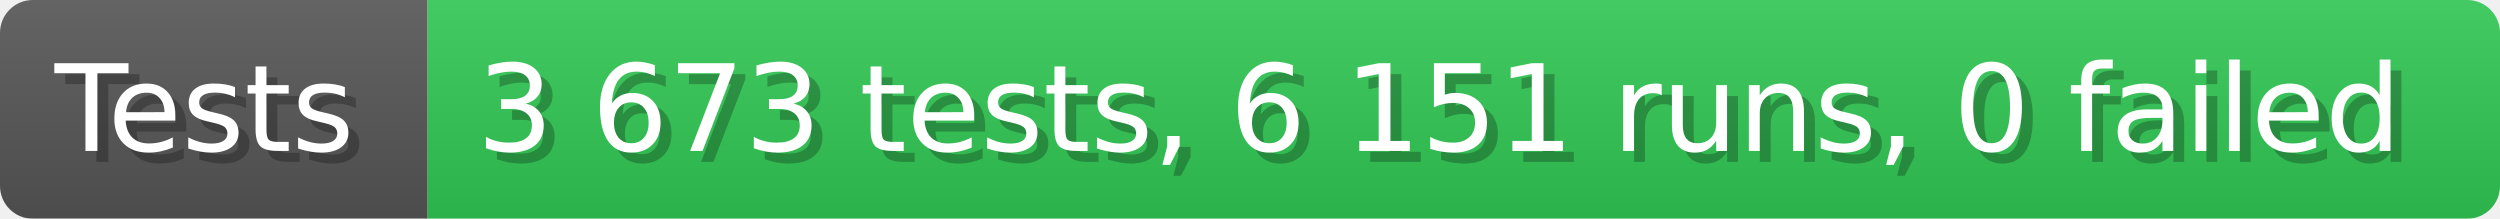
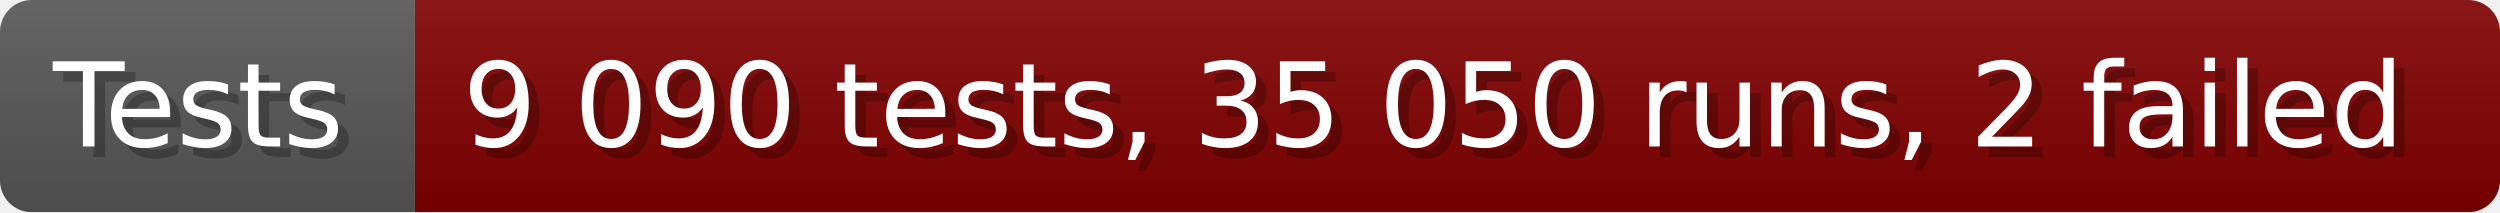
- <svg xmlns="http://www.w3.org/2000/svg" width="228.6" height="20" viewBox="0 0 2286 200" role="img" aria-label="Tests: 3 673 tests, 6 151 runs, 0 failed">
+ <svg xmlns="http://www.w3.org/2000/svg" width="235.6" height="20" viewBox="0 0 2356 200" role="img" aria-label="Tests: 9 090 tests, 35 050 runs, 2 failed">
  <linearGradient id="a" x2="0" y2="100%">
    <stop offset="0" stop-opacity=".1" stop-color="#EEE" />
    <stop offset="1" stop-opacity=".1" />
  </linearGradient>
  <mask id="m">
-     <rect width="2286" height="200" rx="30" fill="#FFF" />
+     <rect width="2356" height="200" rx="30" fill="#FFF" />
  </mask>
  <g mask="url(#m)">
    <rect width="391" height="200" fill="#555" />
-     <rect width="1895" height="200" fill="#31c653" x="391" />
-     <rect width="2286" height="200" fill="url(#a)" />
+     <rect width="1965" height="200" fill="#800000" x="391" />
+     <rect width="2356" height="200" fill="url(#a)" />
  </g>
  <g aria-hidden="true" fill="#fff" text-anchor="start" font-family="Verdana,DejaVu Sans,sans-serif" font-size="110">
    <text x="60" y="148" textLength="291" fill="#000" opacity="0.25">Tests</text>
    <text x="50" y="138" textLength="291">Tests</text>
-     <text x="446" y="148" textLength="1795" fill="#000" opacity="0.25">3 673 tests, 6 151 runs, 0 failed</text>
-     <text x="436" y="138" textLength="1795">3 673 tests, 6 151 runs, 0 failed</text>
+     <text x="446" y="148" textLength="1865" fill="#000" opacity="0.25">9 090 tests, 35 050 runs, 2 failed</text>
+     <text x="436" y="138" textLength="1865">9 090 tests, 35 050 runs, 2 failed</text>
  </g>
</svg>
